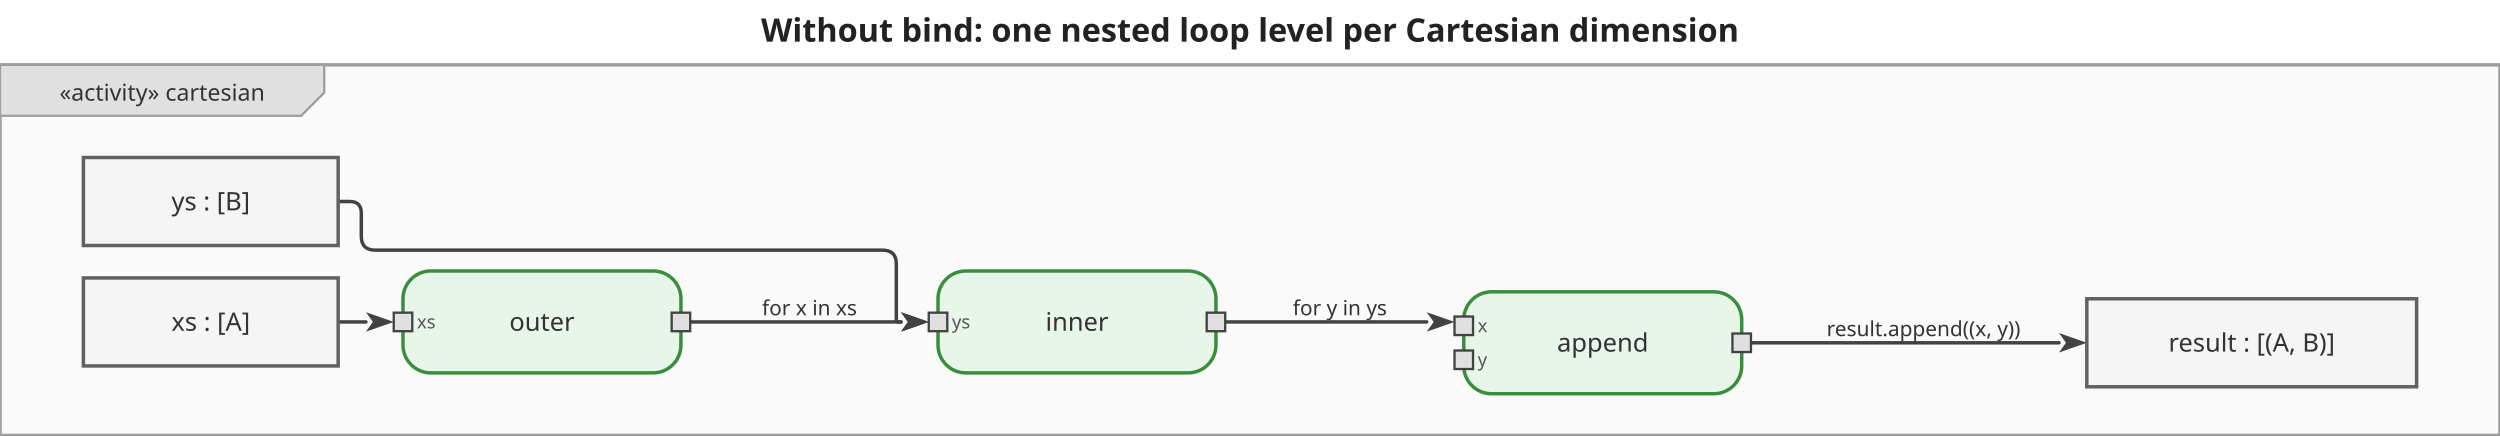
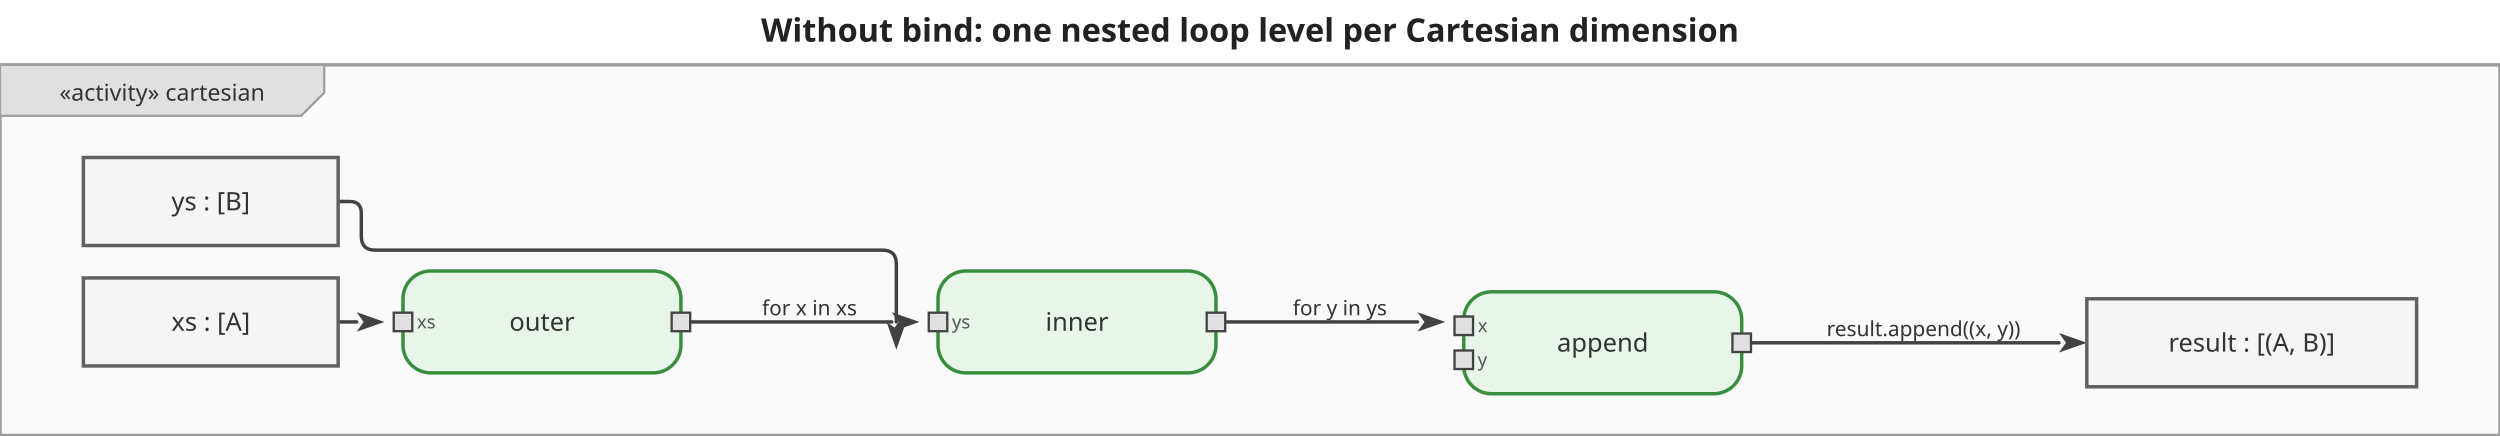
<svg xmlns="http://www.w3.org/2000/svg" viewBox="0 0 1079.4 188" width="1079.4" height="188">
  <defs>
    <marker id="arrowFilled" viewBox="0 0 10 10" refX="0" refY="5" markerWidth="8" markerHeight="8" orient="auto-start-reverse">
      <path d="M0,1.5 L10,5 L0,8.5 L2.5,5 Z" fill="#424242" />
    </marker>
    <marker id="arrowOpen" viewBox="0 0 10 10" refX="0" refY="5" markerWidth="8" markerHeight="8" orient="auto-start-reverse">
      <path d="M0,1.5 L10,5 L0,8.5" fill="none" stroke="#424242" stroke-width="1.25" />
    </marker>
    <marker id="arrowHof" viewBox="0 0 10 10" refX="0" refY="5" markerWidth="8" markerHeight="8" orient="auto-start-reverse">
      <path d="M0,1.5 L10,5 L0,8.5 L2.5,5 Z" fill="#00796b" />
    </marker>
  </defs>
  <rect width="1079.4" height="188" fill="white" />
  <text x="539.7" y="18" text-anchor="middle" font-size="14" font-weight="bold" font-family="sans-serif" fill="#222">Without bind: one nested loop level per Cartesian dimension</text>
  <g transform="translate(0,28) scale(1)">
    <rect x="0" y="0" width="1079.4" height="160" fill="#fafafa" stroke="#9e9e9e" stroke-width="1.5" />
    <g class="diagram-frame-tab tab-activity">
      <path d="M0,0 L140,0 L140,12 L130,22 L0,22 Z" fill="#e0e0e0" stroke="#9e9e9e" stroke-width="1" />
      <text x="70" y="12" text-anchor="middle" font-size="10" font-family="sans-serif" dominant-baseline="middle" fill="#333">«activity» cartesian</text>
    </g>
    <g class="edge">
-       <path d="M146.0,111.0 L158.0,111.0" fill="none" stroke="#424242" stroke-width="1.5" stroke-linejoin="round" stroke-linecap="round" marker-end="url(#arrowFilled)" />
+       <path d="M146.0,111.0 L154.0,111.0" fill="none" stroke="#424242" stroke-width="1.5" stroke-linejoin="round" stroke-linecap="round" marker-end="url(#arrowFilled)" />
    </g>
    <g class="edge">
-       <path d="M298.0,111.0 L389.0,111.0" fill="none" stroke="#424242" stroke-width="1.5" stroke-linejoin="round" stroke-linecap="round" marker-end="url(#arrowFilled)" />
+       <path d="M298.0,111.0 L385.0,111.0" fill="none" stroke="#424242" stroke-width="1.5" stroke-linejoin="round" stroke-linecap="round" marker-end="url(#arrowFilled)" />
      <text x="349.5" y="105" text-anchor="middle" dominant-baseline="middle" font-size="9" font-family="sans-serif" fill="#333">for x in xs</text>
    </g>
    <g class="edge">
-       <path d="M146.0,59.0 L151.0,59.0 Q156.0,59.0 156.0,64.0 L156.0,74.0 Q156.0,80.0 162.0,80.0 L381.0,80.0 Q387.0,80.0 387.0,86.0 L387.0,110.0 Q387.0,111.0 388.0,111.0 L389.0,111.0" fill="none" stroke="#424242" stroke-width="1.5" stroke-linejoin="round" stroke-linecap="round" marker-end="url(#arrowFilled)" />
+       <path d="M146.0,59.0 L151.0,59.0 Q156.0,59.0 156.0,64.0 L156.0,74.0 Q156.0,80.0 162.0,80.0 L381.0,80.0 Q387.0,80.0 387.0,86.0 L387.0,111.0 L387.0,111.0" fill="none" stroke="#424242" stroke-width="1.5" stroke-linejoin="round" stroke-linecap="round" marker-end="url(#arrowFilled)" />
    </g>
    <g class="edge">
-       <path d="M529.0,111.0 L616.0,111.0" fill="none" stroke="#424242" stroke-width="1.5" stroke-linejoin="round" stroke-linecap="round" marker-end="url(#arrowFilled)" />
+       <path d="M529.0,111.0 L612.0,111.0" fill="none" stroke="#424242" stroke-width="1.5" stroke-linejoin="round" stroke-linecap="round" marker-end="url(#arrowFilled)" />
      <text x="578.5" y="105" text-anchor="middle" dominant-baseline="middle" font-size="9" font-family="sans-serif" fill="#333">for y in ys</text>
    </g>
    <g class="edge">
      <path d="M756.0,120.0 L889.0,120.0" fill="none" stroke="#424242" stroke-width="1.5" stroke-linejoin="round" stroke-linecap="round" marker-end="url(#arrowFilled)" />
      <text x="830.5" y="114" text-anchor="middle" dominant-baseline="middle" font-size="9" font-family="sans-serif" fill="#333">result.append((x, y))</text>
    </g>
    <g class="action-node">
      <rect x="174" y="89" width="120" height="44" rx="12" fill="#e8f5e9" stroke="#388e3c" stroke-width="1.5" />
      <text class="action-label" x="234" y="111" text-anchor="middle" font-size="11" font-family="sans-serif" dominant-baseline="middle" fill="#333">outer</text>
      <g class="pin pin-in">
        <rect x="170" y="107" width="8" height="8" fill="#e0e0e0" stroke="#424242" stroke-width="1" />
        <text x="180" y="111" text-anchor="start" dominant-baseline="middle" font-size="8" font-family="sans-serif" fill="#555">xs</text>
      </g>
      <g class="pin pin-out">
        <rect x="290" y="107" width="8" height="8" fill="#e0e0e0" stroke="#424242" stroke-width="1" />
      </g>
    </g>
    <g class="action-node">
      <rect x="405" y="89" width="120" height="44" rx="12" fill="#e8f5e9" stroke="#388e3c" stroke-width="1.5" />
      <text class="action-label" x="465" y="111" text-anchor="middle" font-size="11" font-family="sans-serif" dominant-baseline="middle" fill="#333">inner</text>
      <g class="pin pin-in">
        <rect x="401" y="107" width="8" height="8" fill="#e0e0e0" stroke="#424242" stroke-width="1" />
        <text x="411" y="111" text-anchor="start" dominant-baseline="middle" font-size="8" font-family="sans-serif" fill="#555">ys</text>
      </g>
      <g class="pin pin-out">
        <rect x="521" y="107" width="8" height="8" fill="#e0e0e0" stroke="#424242" stroke-width="1" />
      </g>
    </g>
    <g class="action-node">
      <rect x="632" y="98" width="120" height="44" rx="12" fill="#e8f5e9" stroke="#388e3c" stroke-width="1.5" />
      <text class="action-label" x="692" y="120" text-anchor="middle" font-size="11" font-family="sans-serif" dominant-baseline="middle" fill="#333">append</text>
      <g class="pin pin-in">
        <rect x="628" y="108.667" width="8" height="8" fill="#e0e0e0" stroke="#424242" stroke-width="1" />
        <text x="638" y="112.667" text-anchor="start" dominant-baseline="middle" font-size="8" font-family="sans-serif" fill="#555">x</text>
      </g>
      <g class="pin pin-in">
        <rect x="628" y="123.333" width="8" height="8" fill="#e0e0e0" stroke="#424242" stroke-width="1" />
        <text x="638" y="127.333" text-anchor="start" dominant-baseline="middle" font-size="8" font-family="sans-serif" fill="#555">y</text>
      </g>
      <g class="pin pin-out">
        <rect x="748" y="116" width="8" height="8" fill="#e0e0e0" stroke="#424242" stroke-width="1" />
      </g>
    </g>
    <g class="object-node">
      <rect x="36" y="92" width="110" height="38" fill="#f5f5f5" stroke="#616161" stroke-width="1.5" />
      <text x="91" y="111" text-anchor="middle" font-size="11" font-family="sans-serif" dominant-baseline="middle" fill="#333">xs : [A]</text>
    </g>
    <g class="object-node">
      <rect x="36" y="40" width="110" height="38" fill="#f5f5f5" stroke="#616161" stroke-width="1.5" />
      <text x="91" y="59" text-anchor="middle" font-size="11" font-family="sans-serif" dominant-baseline="middle" fill="#333">ys : [B]</text>
    </g>
    <g class="object-node">
      <rect x="901" y="101" width="142.4" height="38" fill="#f5f5f5" stroke="#616161" stroke-width="1.5" />
      <text x="972.2" y="120" text-anchor="middle" font-size="11" font-family="sans-serif" dominant-baseline="middle" fill="#333">result : [(A, B)]</text>
    </g>
  </g>
</svg>
